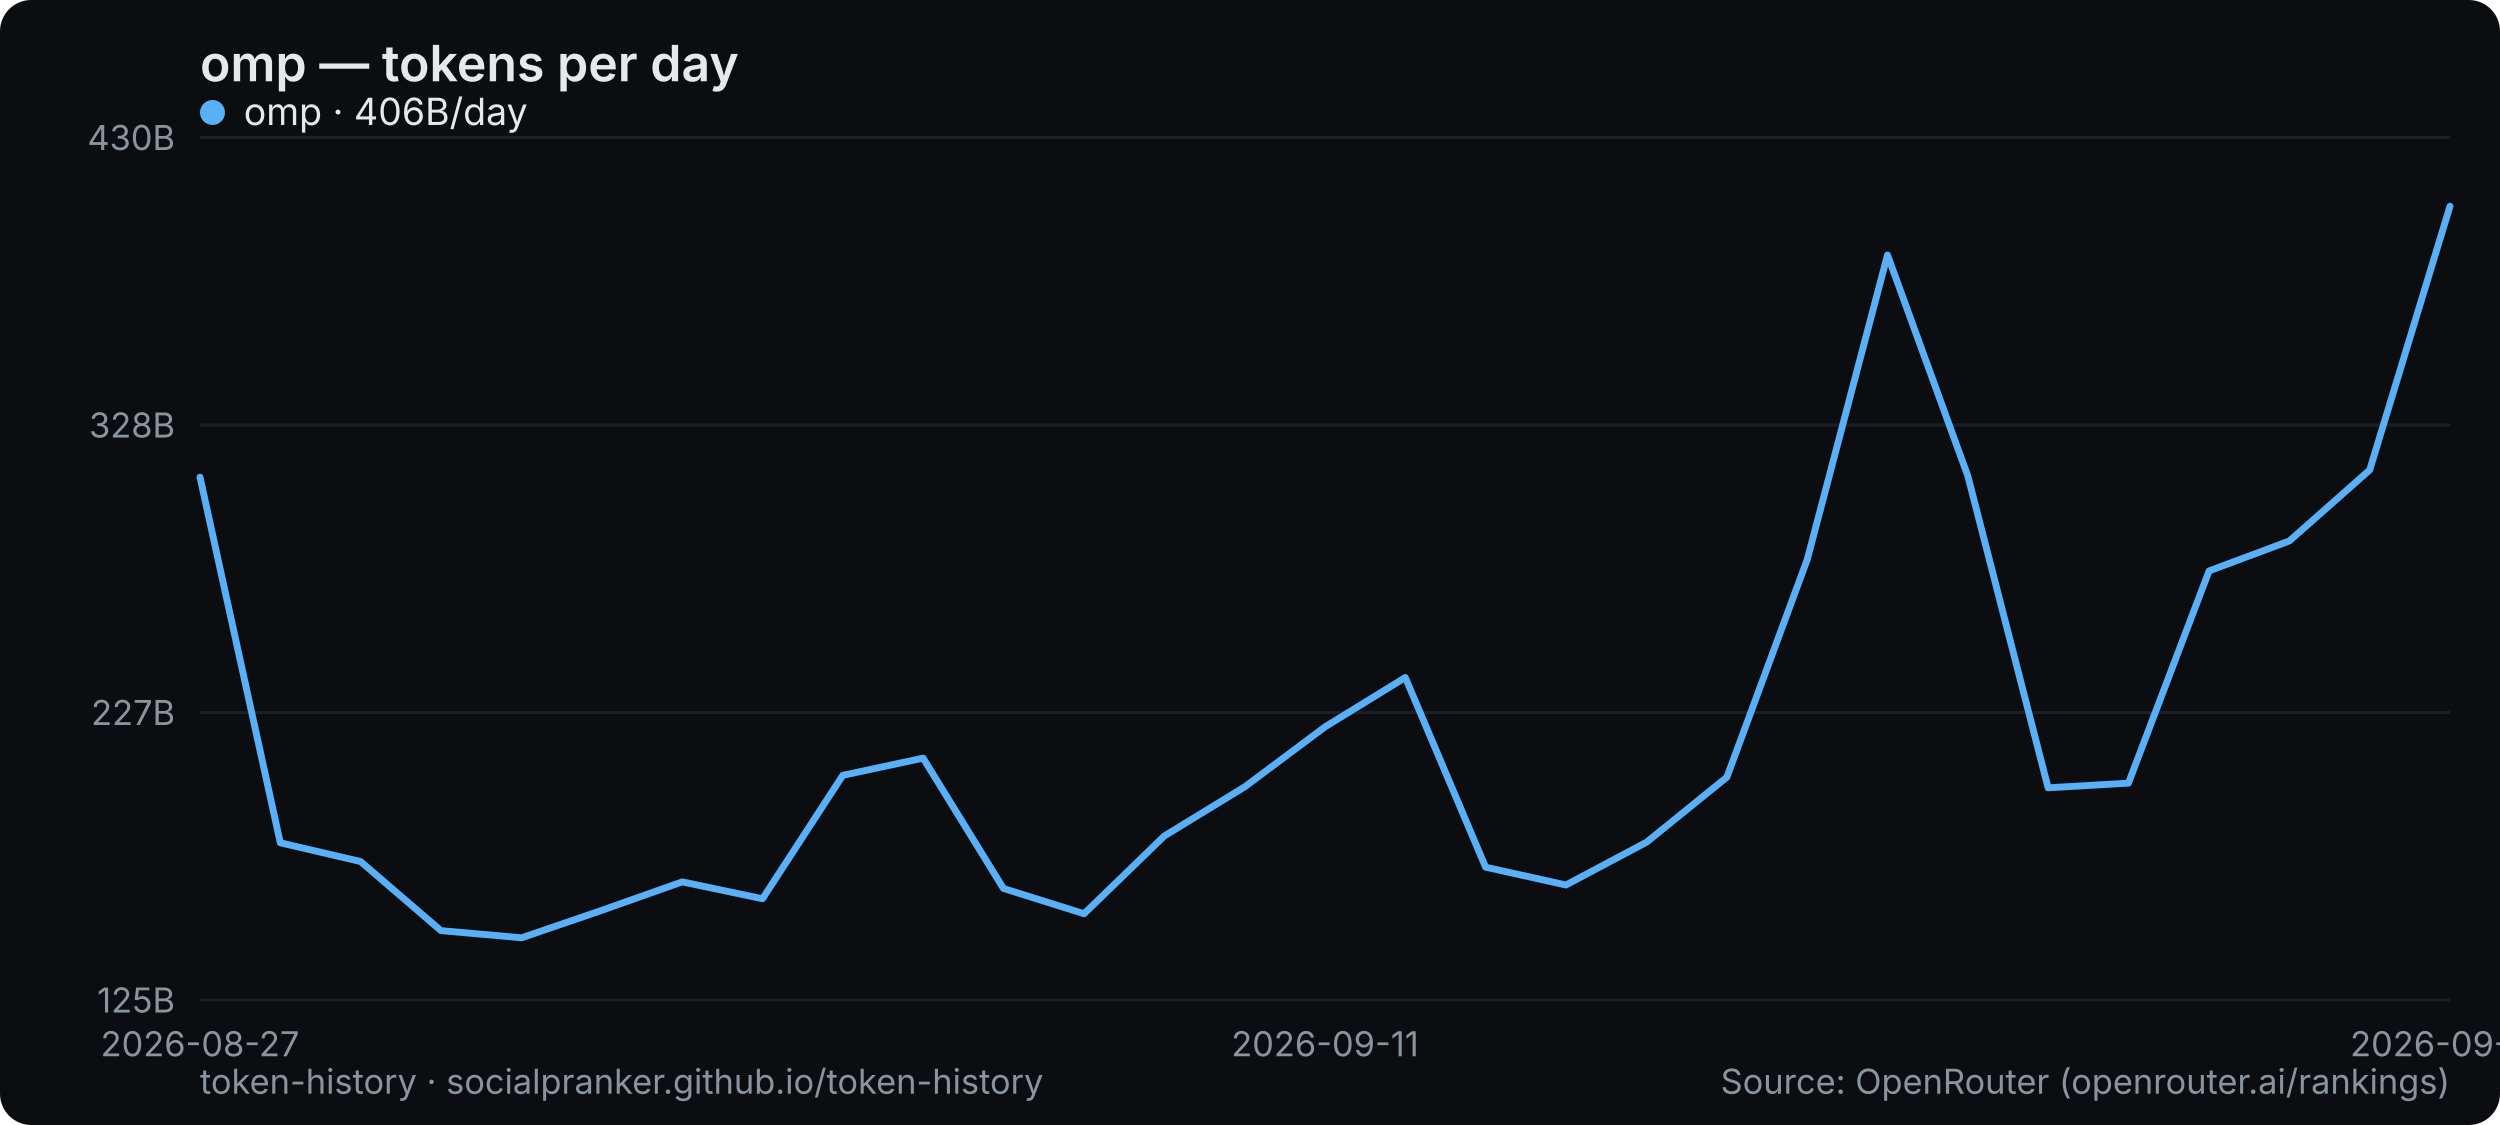
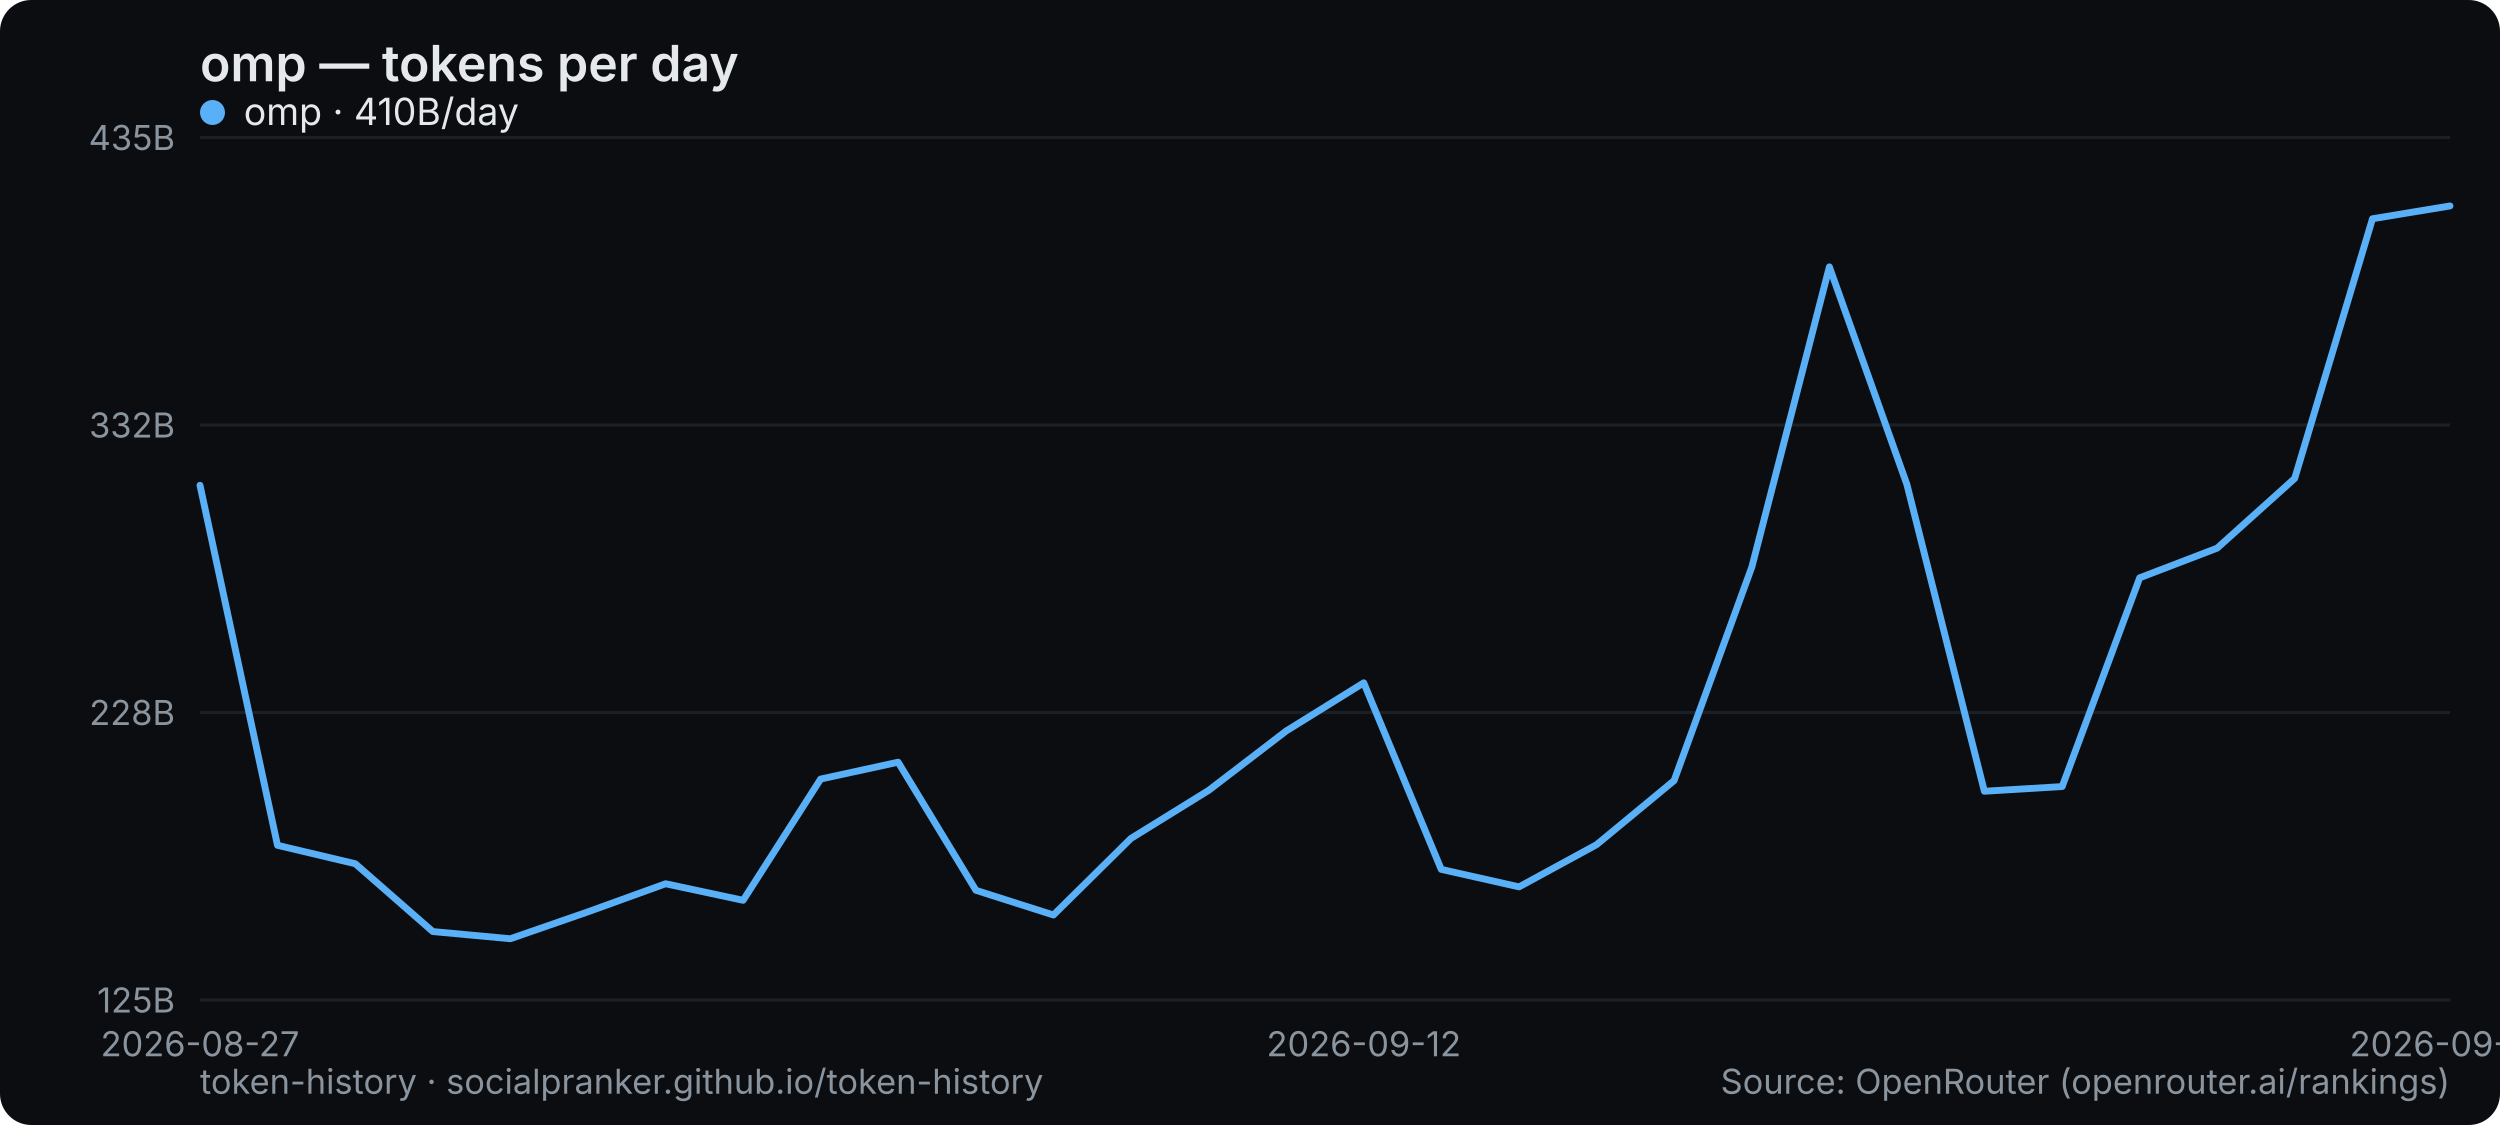
<svg xmlns="http://www.w3.org/2000/svg" width="800" height="360" viewBox="0 0 800 360" role="img" aria-label="omp — tokens per day">
  <rect width="800" height="360" rx="10" fill="#0b0d10" />
  <text x="64" y="26" font-family="system-ui,-apple-system,Segoe UI,sans-serif" font-size="16" font-weight="600" fill="#e6e9ec">omp — tokens per day</text>
  <line x1="64" y1="320" x2="784" y2="320" stroke="#1b2026" stroke-width="1" />
  <text x="56" y="324" text-anchor="end" font-family="system-ui,-apple-system,Segoe UI,sans-serif" font-size="11" fill="#8a949e">125B</text>
  <line x1="64" y1="228" x2="784" y2="228" stroke="#1b2026" stroke-width="1" />
-   <text x="56" y="232" text-anchor="end" font-family="system-ui,-apple-system,Segoe UI,sans-serif" font-size="11" fill="#8a949e">227B</text>
+   <text x="56" y="232" text-anchor="end" font-family="system-ui,-apple-system,Segoe UI,sans-serif" font-size="11" fill="#8a949e">228B</text>
  <line x1="64" y1="136" x2="784" y2="136" stroke="#1b2026" stroke-width="1" />
-   <text x="56" y="140" text-anchor="end" font-family="system-ui,-apple-system,Segoe UI,sans-serif" font-size="11" fill="#8a949e">328B</text>
+   <text x="56" y="140" text-anchor="end" font-family="system-ui,-apple-system,Segoe UI,sans-serif" font-size="11" fill="#8a949e">332B</text>
  <line x1="64" y1="44" x2="784" y2="44" stroke="#1b2026" stroke-width="1" />
-   <text x="56" y="48" text-anchor="end" font-family="system-ui,-apple-system,Segoe UI,sans-serif" font-size="11" fill="#8a949e">430B</text>
+   <text x="56" y="48" text-anchor="end" font-family="system-ui,-apple-system,Segoe UI,sans-serif" font-size="11" fill="#8a949e">435B</text>
  <text x="64" y="338" text-anchor="middle" font-family="system-ui,-apple-system,Segoe UI,sans-serif" font-size="11" fill="#8a949e">2026-08-27</text>
-   <text x="424" y="338" text-anchor="middle" font-family="system-ui,-apple-system,Segoe UI,sans-serif" font-size="11" fill="#8a949e">2026-09-11</text>
-   <text x="784" y="338" text-anchor="middle" font-family="system-ui,-apple-system,Segoe UI,sans-serif" font-size="11" fill="#8a949e">2026-09-25</text>
-   <polyline points="64.0,152.7 89.7,269.7 115.4,275.7 141.1,297.8 166.9,300.1 192.6,291.3 218.3,282.2 244.0,287.6 269.7,248.1 295.4,242.6 321.1,284.3 346.9,292.4 372.6,267.5 398.3,251.8 424.0,232.6 449.7,216.8 475.4,277.5 501.1,283.2 526.9,269.5 552.6,248.7 578.3,179.1 604.0,81.6 629.7,152.3 655.4,252.1 681.1,250.6 706.9,182.7 732.6,173.1 758.3,150.4 784.0,66.0" fill="none" stroke="#5ab0f7" stroke-width="2.2" stroke-linejoin="round" stroke-linecap="round" />
+   <text x="436.414" y="338" text-anchor="middle" font-family="system-ui,-apple-system,Segoe UI,sans-serif" font-size="11" fill="#8a949e">2026-09-12</text>
+   <text x="784" y="338" text-anchor="middle" font-family="system-ui,-apple-system,Segoe UI,sans-serif" font-size="11" fill="#8a949e">2026-09-26</text>
+   <polyline points="64.0,155.3 88.8,270.5 113.7,276.4 138.5,298.1 163.3,300.4 188.1,291.8 213.0,282.8 237.8,288.1 262.6,249.3 287.4,243.9 312.3,284.9 337.1,292.8 361.9,268.3 386.8,252.9 411.6,233.9 436.4,218.5 461.2,278.2 486.1,283.8 510.9,270.3 535.7,249.8 560.6,181.4 585.4,85.4 610.2,155.0 635.0,253.2 659.9,251.7 684.7,184.9 709.5,175.4 734.3,153.1 759.2,70.0 784.0,65.9" fill="none" stroke="#5ab0f7" stroke-width="2.2" stroke-linejoin="round" stroke-linecap="round" />
  <g font-family="system-ui,-apple-system,Segoe UI,sans-serif" font-size="12">
    <circle cx="68" cy="36" r="4" fill="#5ab0f7" />
-     <text x="78" y="40" fill="#e6e9ec">omp · 406B/day</text>
+     <text x="78" y="40" fill="#e6e9ec">omp · 410B/day</text>
  </g>
  <text x="64" y="350" font-family="system-ui,-apple-system,Segoe UI,sans-serif" font-size="11" fill="#8a949e">token-history · socialpranker.github.io/token-history</text>
  <text x="784" y="350" text-anchor="end" font-family="system-ui,-apple-system,Segoe UI,sans-serif" font-size="11" fill="#8a949e">Source: OpenRouter (openrouter.ai/rankings)</text>
</svg>
